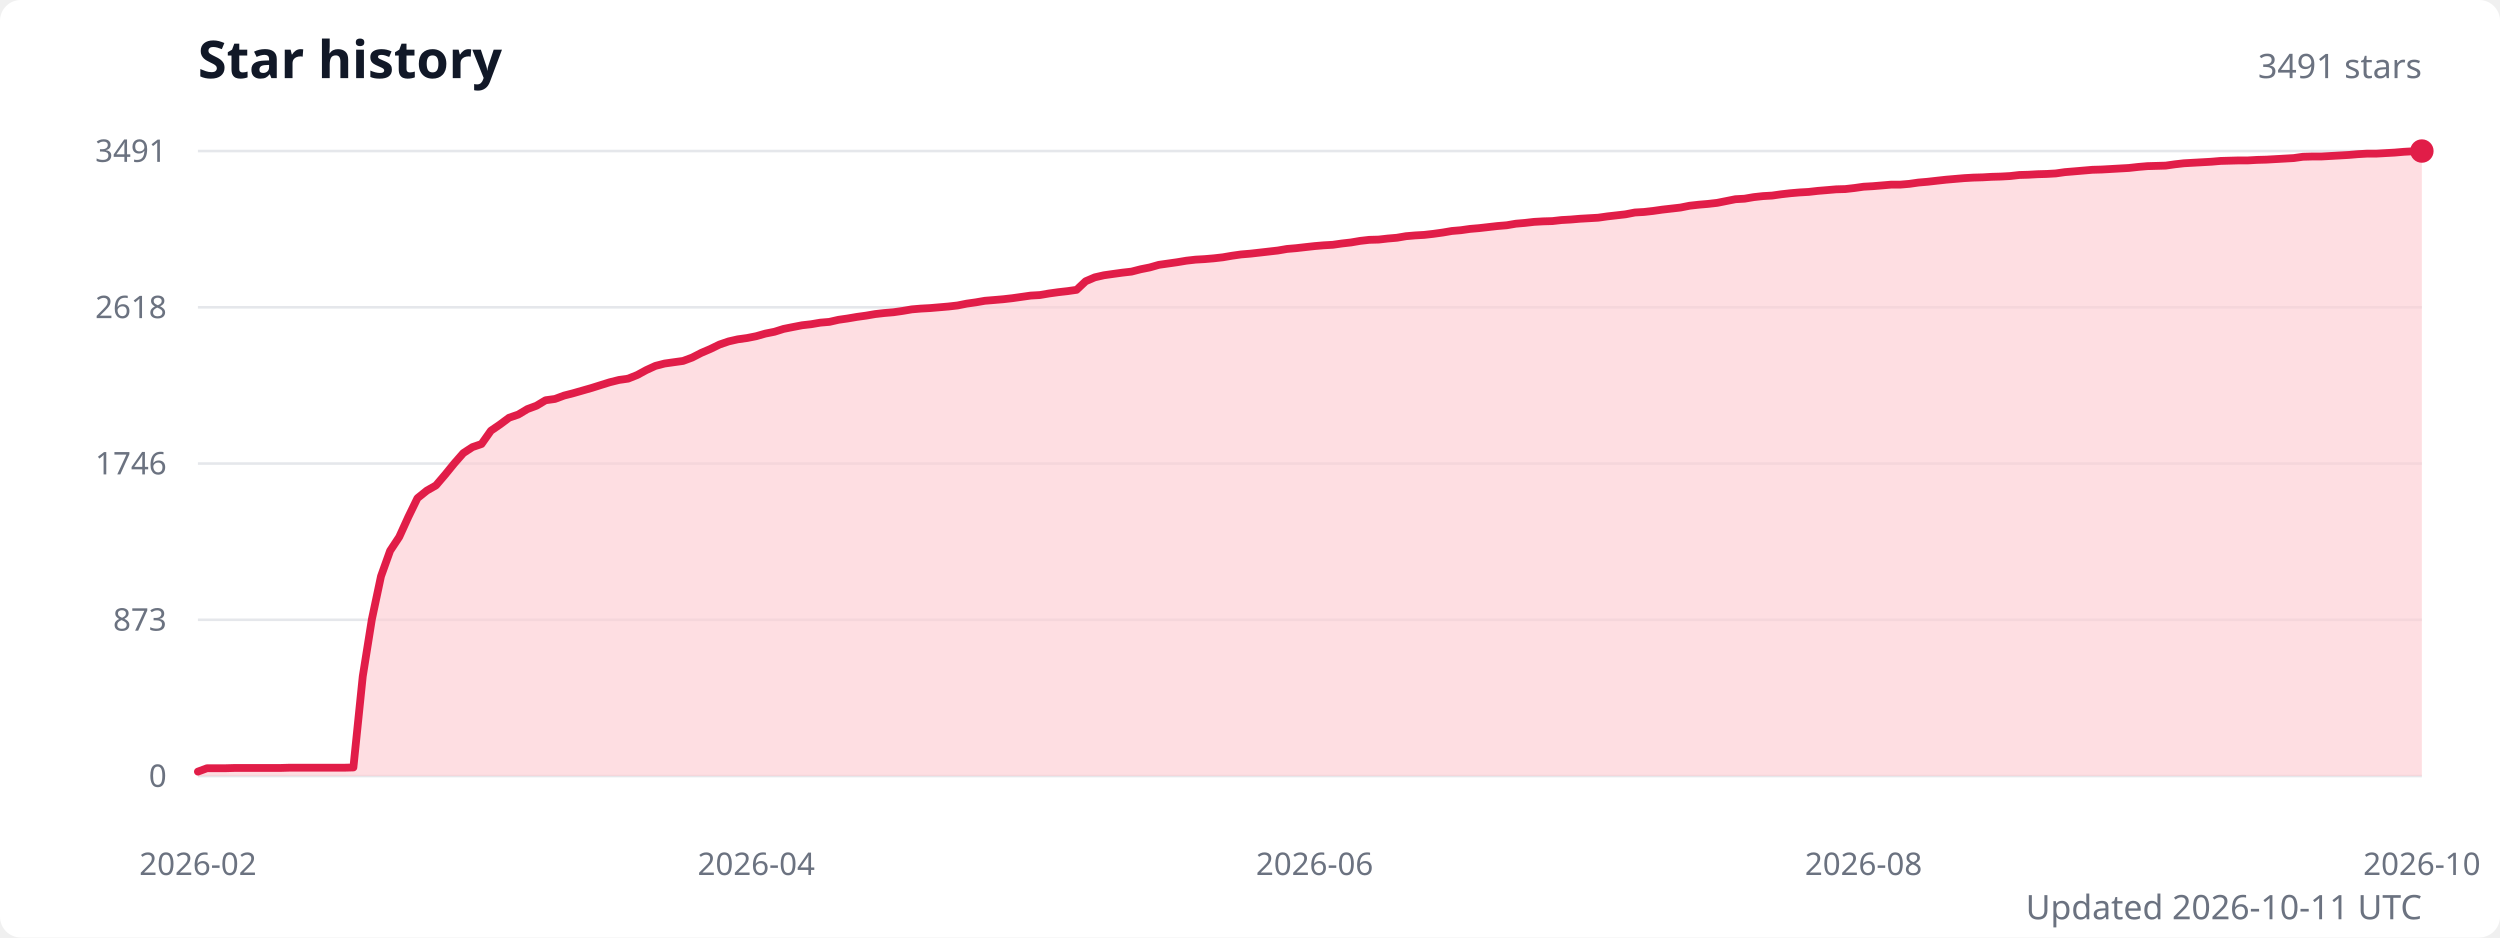
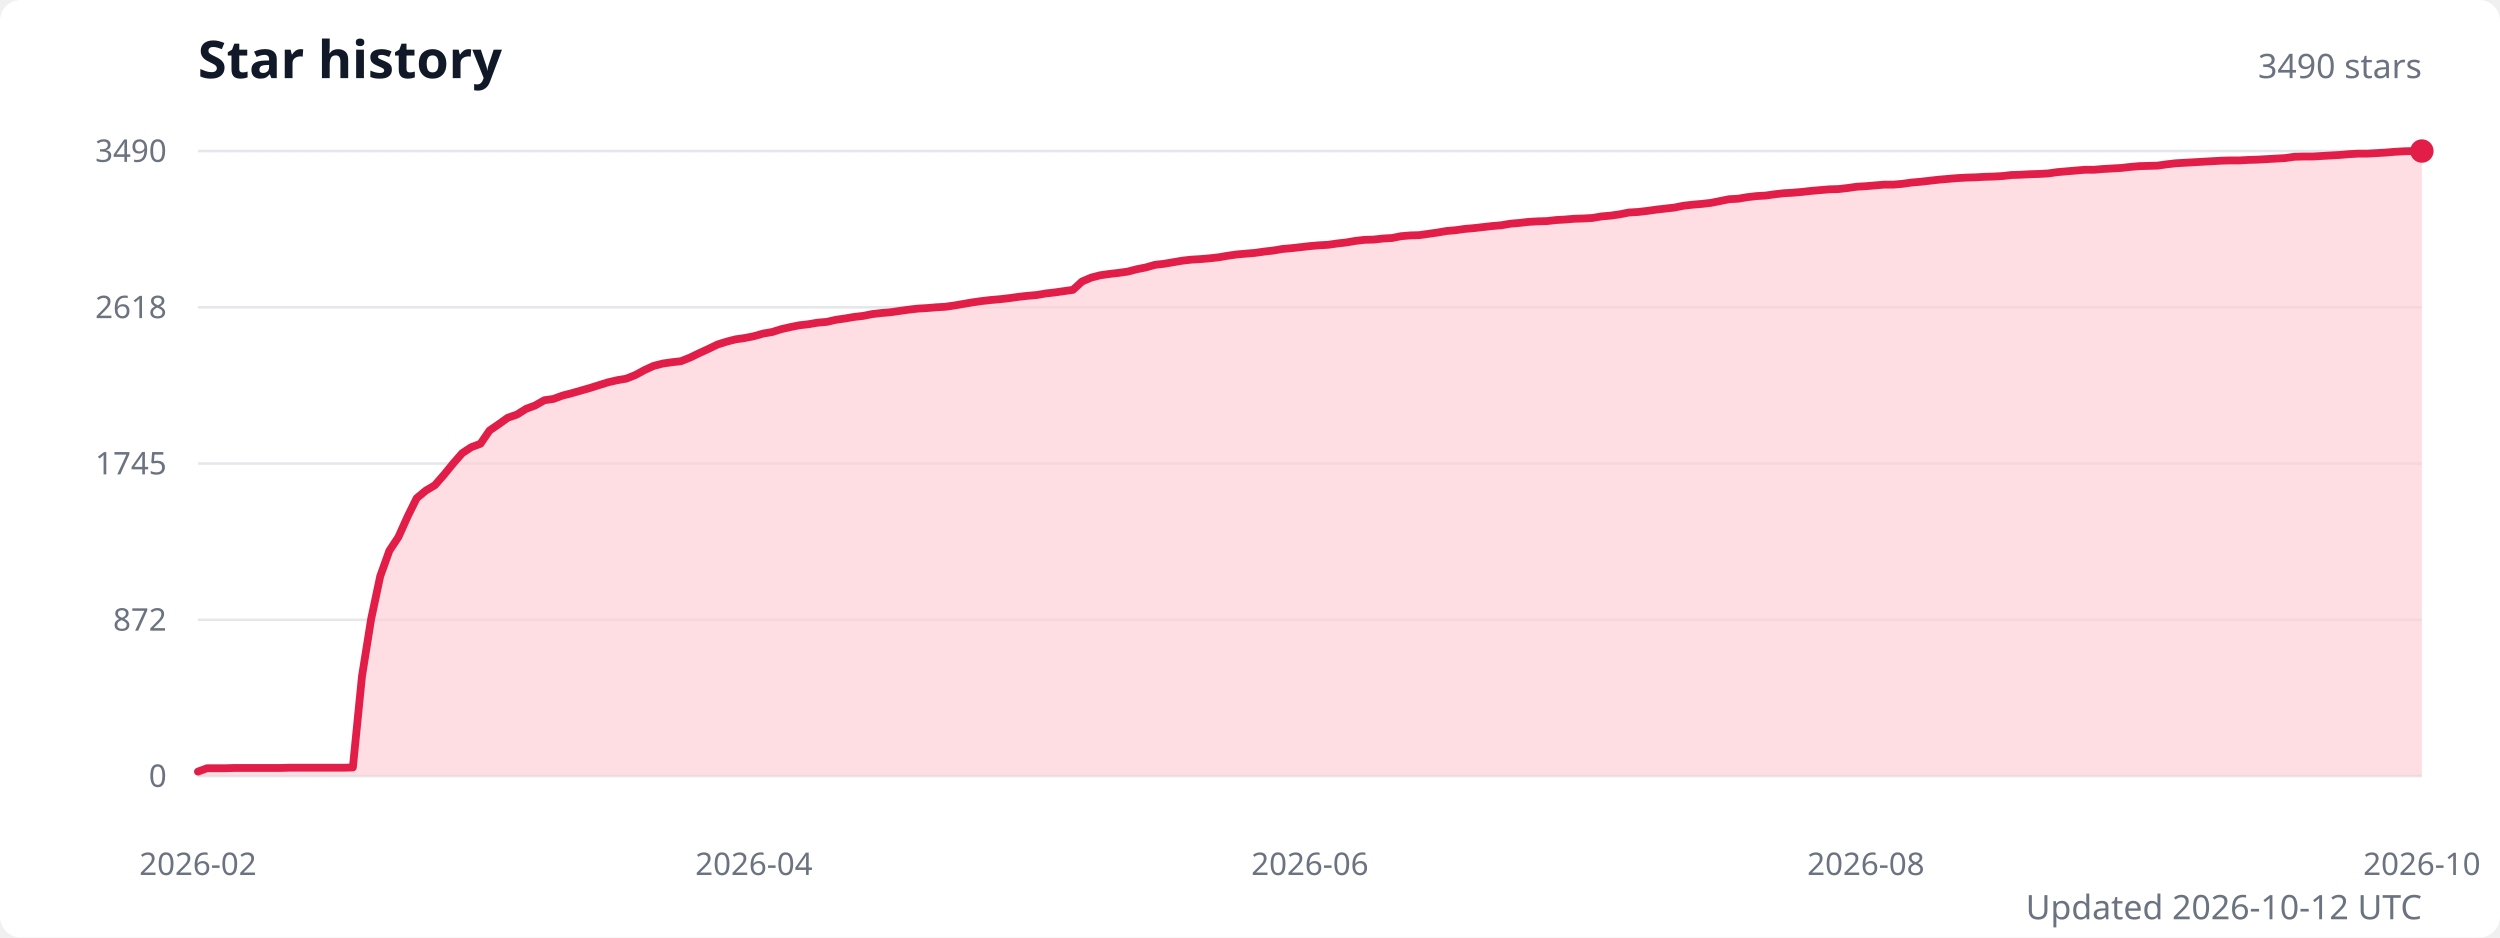
<svg xmlns="http://www.w3.org/2000/svg" width="960" height="360" viewBox="0 0 960 360" role="img" aria-labelledby="title description">
  <style>
    .title { fill: #111827; font: 600 20px system-ui, sans-serif; }
    .subtitle { fill: #6b7280; font: 13px system-ui, sans-serif; }
    .axis-label { fill: #6b7280; font: 12px system-ui, sans-serif; }
    .grid { stroke: #e5e7eb; stroke-width: 1; }
  </style>
  <rect width="100%" height="100%" fill="#ffffff" rx="8" />
  <text class="title" x="76" y="30">Star history</text>
-   <text class="subtitle" x="930" y="30" text-anchor="end">3491 stars</text>
+   <text class="subtitle" x="930" y="30" text-anchor="end">3490 stars</text>
  <line class="grid" x1="76" y1="298" x2="930" y2="298" />
  <text class="axis-label" x="64" y="298" text-anchor="end" dominant-baseline="middle">0</text>
  <line class="grid" x1="76" y1="238" x2="930" y2="238" />
-   <text class="axis-label" x="64" y="238" text-anchor="end" dominant-baseline="middle">873</text>
+   <text class="axis-label" x="64" y="238" text-anchor="end" dominant-baseline="middle">872</text>
  <line class="grid" x1="76" y1="178" x2="930" y2="178" />
-   <text class="axis-label" x="64" y="178" text-anchor="end" dominant-baseline="middle">1746</text>
+   <text class="axis-label" x="64" y="178" text-anchor="end" dominant-baseline="middle">1745</text>
  <line class="grid" x1="76" y1="118" x2="930" y2="118" />
  <text class="axis-label" x="64" y="118" text-anchor="end" dominant-baseline="middle">2618</text>
  <line class="grid" x1="76" y1="58" x2="930" y2="58" />
-   <text class="axis-label" x="64" y="58" text-anchor="end" dominant-baseline="middle">3491</text>
-   <path d="M 76 298 L 76,296.3 79.5,295 83,295 86.5,295 90.1,294.9 93.6,294.9 97.1,294.9 100.6,294.9 104.1,294.9 107.6,294.9 111.1,294.8 114.7,294.8 118.2,294.8 121.7,294.8 125.2,294.8 128.7,294.8 132.2,294.8 135.7,294.7 139.3,259.7 142.8,237.8 146.3,221.3 149.8,211.5 153.3,206.2 156.8,198.5 160.3,191.3 163.9,188.4 167.4,186.4 170.9,182.3 174.4,178 177.9,174 181.4,171.7 184.9,170.5 188.5,165.4 192,163 195.5,160.4 199,159.2 202.5,157.1 206,155.8 209.5,153.7 213.1,153.2 216.6,151.9 220.1,151 223.6,150 227.1,149 230.6,147.9 234.1,146.8 237.7,145.9 241.2,145.4 244.7,144 248.2,142.1 251.7,140.5 255.2,139.6 258.7,139.1 262.3,138.6 265.8,137.3 269.3,135.5 272.8,134 276.3,132.3 279.8,131.1 283.3,130.3 286.9,129.8 290.4,129.1 293.9,128.1 297.4,127.4 300.9,126.3 304.4,125.6 308,124.9 311.5,124.5 315,123.9 318.5,123.6 322,122.8 325.5,122.3 329,121.7 332.6,121.2 336.1,120.6 339.6,120.2 343.1,119.9 346.6,119.4 350.1,118.8 353.6,118.5 357.2,118.3 360.7,118 364.2,117.7 367.7,117.3 371.2,116.6 374.7,116.1 378.2,115.5 381.8,115.2 385.3,114.9 388.8,114.5 392.3,114 395.8,113.5 399.3,113.3 402.8,112.7 406.4,112.2 409.9,111.8 413.4,111.3 416.9,108 420.4,106.5 423.9,105.7 427.4,105.2 431,104.7 434.5,104.3 438,103.4 441.5,102.7 445,101.7 448.5,101.2 452,100.7 455.6,100.1 459.1,99.7 462.6,99.5 466.1,99.2 469.6,98.8 473.1,98.2 476.6,97.7 480.2,97.4 483.7,97 487.2,96.6 490.7,96.2 494.2,95.6 497.7,95.3 501.2,94.9 504.8,94.5 508.3,94.2 511.8,94 515.3,93.5 518.8,93.1 522.3,92.5 525.8,92.1 529.4,92 532.9,91.6 536.4,91.3 539.9,90.7 543.4,90.4 546.9,90.2 550.4,89.8 554,89.3 557.5,88.7 561,88.4 564.5,87.9 568,87.6 571.5,87.2 575,86.8 578.6,86.5 582.1,85.9 585.6,85.6 589.1,85.2 592.6,85 596.1,84.9 599.6,84.5 603.2,84.3 606.7,84 610.2,83.8 613.7,83.6 617.2,83.1 620.7,82.7 624.2,82.3 627.8,81.6 631.3,81.4 634.8,81 638.3,80.5 641.8,80.1 645.3,79.7 648.8,79 652.4,78.6 655.9,78.3 659.4,77.9 662.9,77.2 666.4,76.5 669.9,76.3 673.4,75.7 677,75.3 680.5,75.1 684,74.6 687.5,74.2 691,73.9 694.5,73.7 698,73.3 701.6,73 705.1,72.7 708.6,72.6 712.1,72.2 715.6,71.7 719.1,71.5 722.7,71.2 726.2,70.9 729.7,70.9 733.2,70.6 736.7,70.1 740.2,69.8 743.7,69.4 747.3,69 750.8,68.7 754.3,68.4 757.8,68.2 761.3,68.1 764.8,67.9 768.3,67.8 771.9,67.6 775.4,67.2 778.9,67.1 782.4,66.9 785.9,66.8 789.4,66.6 792.9,66.1 796.5,65.8 800,65.5 803.5,65.2 807,65.1 810.5,64.9 814,64.7 817.5,64.5 821.1,64.1 824.6,63.8 828.1,63.7 831.6,63.6 835.1,63.1 838.6,62.7 842.1,62.5 845.7,62.3 849.2,62.1 852.7,61.8 856.2,61.7 859.7,61.6 863.2,61.6 866.7,61.4 870.3,61.3 873.8,61.1 877.3,60.9 880.8,60.7 884.3,60.2 887.8,60.1 891.3,60.1 894.9,59.9 898.4,59.7 901.9,59.5 905.4,59.2 908.9,59 912.4,59 915.9,58.8 919.5,58.6 923,58.3 926.5,58.1 930,58 L 930 298 Z" fill="#fecdd3" opacity="0.65" />
-   <polyline points="76,296.3 79.5,295 83,295 86.5,295 90.1,294.9 93.6,294.9 97.1,294.9 100.6,294.9 104.1,294.9 107.6,294.9 111.1,294.8 114.7,294.8 118.2,294.8 121.7,294.8 125.2,294.8 128.7,294.8 132.2,294.8 135.7,294.7 139.3,259.7 142.8,237.8 146.3,221.3 149.8,211.5 153.3,206.2 156.8,198.5 160.3,191.3 163.9,188.4 167.4,186.4 170.9,182.3 174.4,178 177.9,174 181.4,171.7 184.9,170.5 188.5,165.4 192,163 195.5,160.4 199,159.2 202.5,157.1 206,155.8 209.5,153.7 213.1,153.2 216.6,151.9 220.1,151 223.6,150 227.1,149 230.6,147.9 234.1,146.8 237.7,145.9 241.2,145.4 244.7,144 248.2,142.1 251.7,140.5 255.2,139.6 258.7,139.1 262.3,138.6 265.8,137.3 269.3,135.5 272.8,134 276.3,132.3 279.8,131.1 283.3,130.3 286.9,129.8 290.4,129.1 293.9,128.1 297.4,127.4 300.9,126.3 304.4,125.6 308,124.9 311.5,124.5 315,123.9 318.5,123.6 322,122.8 325.5,122.3 329,121.7 332.6,121.2 336.1,120.6 339.6,120.2 343.1,119.9 346.6,119.4 350.1,118.8 353.6,118.5 357.2,118.3 360.7,118 364.2,117.7 367.7,117.3 371.2,116.6 374.7,116.1 378.2,115.5 381.8,115.2 385.3,114.9 388.8,114.5 392.3,114 395.8,113.5 399.3,113.3 402.8,112.7 406.4,112.2 409.9,111.8 413.4,111.3 416.9,108 420.4,106.5 423.9,105.7 427.4,105.2 431,104.7 434.5,104.3 438,103.4 441.5,102.7 445,101.7 448.5,101.2 452,100.7 455.6,100.1 459.1,99.7 462.6,99.5 466.1,99.2 469.6,98.8 473.1,98.2 476.6,97.7 480.2,97.4 483.7,97 487.2,96.6 490.7,96.2 494.2,95.6 497.7,95.3 501.2,94.9 504.8,94.5 508.3,94.2 511.8,94 515.3,93.5 518.8,93.1 522.3,92.5 525.8,92.1 529.4,92 532.9,91.6 536.4,91.3 539.9,90.7 543.4,90.4 546.9,90.2 550.4,89.8 554,89.3 557.5,88.7 561,88.4 564.5,87.9 568,87.6 571.5,87.2 575,86.8 578.6,86.5 582.1,85.9 585.6,85.6 589.1,85.2 592.6,85 596.1,84.9 599.6,84.5 603.2,84.3 606.7,84 610.2,83.8 613.7,83.6 617.2,83.1 620.7,82.7 624.2,82.3 627.8,81.6 631.3,81.4 634.8,81 638.3,80.5 641.8,80.1 645.3,79.7 648.8,79 652.4,78.6 655.9,78.3 659.4,77.9 662.9,77.2 666.4,76.5 669.9,76.3 673.4,75.7 677,75.3 680.5,75.1 684,74.6 687.5,74.2 691,73.9 694.5,73.7 698,73.3 701.6,73 705.1,72.7 708.6,72.6 712.1,72.2 715.6,71.7 719.1,71.5 722.7,71.2 726.2,70.9 729.7,70.9 733.2,70.6 736.7,70.1 740.2,69.8 743.7,69.4 747.3,69 750.8,68.7 754.3,68.4 757.8,68.2 761.3,68.1 764.8,67.9 768.3,67.8 771.9,67.6 775.4,67.2 778.9,67.1 782.4,66.9 785.9,66.8 789.4,66.6 792.9,66.1 796.5,65.8 800,65.5 803.5,65.2 807,65.1 810.5,64.9 814,64.7 817.5,64.5 821.1,64.1 824.6,63.8 828.1,63.7 831.6,63.6 835.1,63.1 838.6,62.7 842.1,62.5 845.7,62.3 849.2,62.1 852.7,61.8 856.2,61.7 859.7,61.6 863.2,61.6 866.7,61.4 870.3,61.3 873.8,61.1 877.3,60.9 880.8,60.7 884.3,60.2 887.8,60.1 891.3,60.1 894.9,59.9 898.4,59.7 901.9,59.5 905.4,59.2 908.9,59 912.4,59 915.9,58.8 919.5,58.6 923,58.3 926.5,58.1 930,58" fill="none" stroke="#e11d48" stroke-width="3" stroke-linecap="round" stroke-linejoin="round" />
+   <text class="axis-label" x="64" y="58" text-anchor="end" dominant-baseline="middle">3490</text>
+   <path d="M 76 298 L 76,296.3 79.5,295 83,295 86.5,295 90,294.9 93.5,294.9 97,294.9 100.5,294.9 104,294.9 107.5,294.9 111,294.8 114.5,294.8 118,294.8 121.5,294.8 125,294.8 128.5,294.8 132,294.8 135.5,294.7 139,259.7 142.5,237.8 146,221.3 149.5,211.5 153,206.2 156.5,198.4 160,191.3 163.5,188.4 167,186.3 170.5,182.3 174,178 177.5,174 181,171.7 184.5,170.4 188,165.3 191.5,162.9 195,160.4 198.5,159.2 202,157 205.5,155.7 209,153.7 212.5,153.2 216,151.9 219.5,151 223,150 226.5,149 230,147.9 233.5,146.8 237,146 240.5,145.4 244,144 247.5,142.1 251,140.5 254.5,139.6 258,139.1 261.5,138.7 265,137.3 268.5,135.6 272,134 275.5,132.3 279,131.2 282.5,130.3 286,129.8 289.5,129.1 293,128.1 296.5,127.5 300,126.4 303.5,125.6 307,124.9 310.5,124.5 314,123.9 317.5,123.6 321,122.8 324.5,122.3 328,121.7 331.5,121.3 335,120.6 338.5,120.2 342,119.9 345.5,119.4 349,118.9 352.5,118.5 356,118.3 359.5,118 363,117.8 366.5,117.3 370,116.7 373.5,116.1 377,115.6 380.5,115.2 384,114.9 387.5,114.5 391,114 394.5,113.6 398,113.3 401.5,112.7 405,112.3 408.5,111.8 412,111.3 415.5,108.1 419,106.6 422.5,105.7 426,105.2 429.5,104.8 433,104.3 436.5,103.4 440,102.7 443.5,101.7 447,101.3 450.5,100.7 454,100.1 457.5,99.7 461,99.5 464.5,99.2 468,98.8 471.5,98.2 475,97.7 478.5,97.4 482,97.1 485.5,96.6 489,96.2 492.5,95.6 496,95.3 499.5,94.9 503,94.5 506.5,94.2 510,94 513.5,93.5 517,93.1 520.5,92.5 524,92.1 527.5,92 531,91.6 534.5,91.4 538,90.7 541.5,90.4 545,90.3 548.5,89.8 552,89.3 555.5,88.7 559,88.4 562.5,87.9 566,87.6 569.5,87.2 573,86.8 576.5,86.5 580,85.9 583.5,85.6 587,85.2 590.5,85 594,84.9 597.5,84.5 601,84.3 604.5,84 608,83.9 611.5,83.7 615,83.1 618.5,82.8 622,82.3 625.5,81.6 629,81.4 632.5,81 636,80.5 639.5,80.1 643,79.7 646.5,79 650,78.6 653.5,78.3 657,77.9 660.5,77.2 664,76.5 667.5,76.3 671,75.7 674.5,75.3 678,75.1 681.5,74.6 685,74.2 688.5,74 692,73.7 695.5,73.3 699,73 702.5,72.7 706,72.6 709.5,72.2 713,71.7 716.5,71.5 720,71.2 723.5,70.9 727,70.9 730.5,70.6 734,70.1 737.5,69.8 741,69.4 744.5,69 748,68.7 751.5,68.4 755,68.2 758.5,68.1 762,67.9 765.5,67.8 769,67.6 772.5,67.2 776,67.1 779.5,66.9 783,66.8 786.5,66.6 790,66.1 793.5,65.8 797,65.5 800.5,65.2 804,65.2 807.5,64.9 811,64.7 814.5,64.5 818,64.1 821.5,63.8 825,63.7 828.5,63.6 832,63.1 835.5,62.7 839,62.5 842.5,62.3 846,62.1 849.5,61.9 853,61.7 856.5,61.6 860,61.6 863.5,61.4 867,61.3 870.5,61.1 874,60.9 877.5,60.7 881,60.2 884.5,60.1 888,60.1 891.5,59.9 895,59.7 898.5,59.5 902,59.2 905.5,59 909,59 912.5,58.8 916,58.6 919.5,58.3 923,58.1 926.5,58 930,58 L 930 298 Z" fill="#fecdd3" opacity="0.65" />
+   <polyline points="76,296.3 79.5,295 83,295 86.5,295 90,294.9 93.5,294.9 97,294.9 100.5,294.9 104,294.9 107.5,294.9 111,294.8 114.5,294.8 118,294.8 121.5,294.8 125,294.8 128.5,294.8 132,294.8 135.5,294.7 139,259.7 142.5,237.8 146,221.3 149.5,211.5 153,206.2 156.5,198.4 160,191.3 163.5,188.4 167,186.3 170.5,182.3 174,178 177.5,174 181,171.7 184.5,170.4 188,165.3 191.5,162.9 195,160.4 198.5,159.2 202,157 205.5,155.7 209,153.7 212.5,153.2 216,151.9 219.5,151 223,150 226.5,149 230,147.9 233.5,146.8 237,146 240.5,145.4 244,144 247.5,142.1 251,140.5 254.5,139.6 258,139.1 261.5,138.7 265,137.3 268.5,135.6 272,134 275.5,132.3 279,131.2 282.5,130.3 286,129.8 289.5,129.1 293,128.1 296.5,127.5 300,126.4 303.5,125.6 307,124.9 310.5,124.5 314,123.9 317.5,123.6 321,122.8 324.5,122.3 328,121.7 331.5,121.3 335,120.6 338.5,120.2 342,119.9 345.5,119.4 349,118.9 352.5,118.5 356,118.3 359.5,118 363,117.8 366.5,117.3 370,116.7 373.5,116.1 377,115.6 380.5,115.2 384,114.9 387.5,114.5 391,114 394.5,113.6 398,113.3 401.5,112.7 405,112.3 408.5,111.8 412,111.3 415.5,108.1 419,106.6 422.5,105.7 426,105.2 429.5,104.8 433,104.3 436.5,103.4 440,102.7 443.5,101.7 447,101.3 450.5,100.7 454,100.1 457.5,99.7 461,99.5 464.5,99.2 468,98.8 471.5,98.2 475,97.7 478.5,97.4 482,97.1 485.5,96.6 489,96.2 492.5,95.6 496,95.3 499.5,94.9 503,94.5 506.5,94.2 510,94 513.5,93.5 517,93.1 520.5,92.5 524,92.1 527.5,92 531,91.6 534.5,91.4 538,90.7 541.5,90.4 545,90.3 548.5,89.8 552,89.3 555.5,88.7 559,88.4 562.5,87.9 566,87.6 569.5,87.2 573,86.8 576.5,86.5 580,85.9 583.5,85.6 587,85.2 590.5,85 594,84.9 597.5,84.5 601,84.3 604.5,84 608,83.9 611.5,83.7 615,83.1 618.5,82.8 622,82.3 625.5,81.6 629,81.4 632.5,81 636,80.5 639.5,80.1 643,79.7 646.5,79 650,78.6 653.5,78.3 657,77.9 660.5,77.2 664,76.5 667.5,76.3 671,75.7 674.5,75.3 678,75.1 681.5,74.6 685,74.2 688.5,74 692,73.7 695.5,73.3 699,73 702.5,72.7 706,72.6 709.5,72.2 713,71.7 716.5,71.5 720,71.2 723.5,70.9 727,70.9 730.5,70.6 734,70.1 737.5,69.8 741,69.4 744.5,69 748,68.7 751.5,68.4 755,68.2 758.5,68.1 762,67.9 765.5,67.8 769,67.6 772.5,67.2 776,67.1 779.5,66.9 783,66.8 786.5,66.6 790,66.1 793.5,65.8 797,65.5 800.5,65.2 804,65.2 807.5,64.9 811,64.7 814.5,64.5 818,64.1 821.5,63.8 825,63.7 828.5,63.6 832,63.1 835.5,62.7 839,62.5 842.5,62.3 846,62.1 849.5,61.9 853,61.7 856.5,61.6 860,61.6 863.5,61.4 867,61.3 870.5,61.1 874,60.9 877.5,60.7 881,60.2 884.5,60.1 888,60.1 891.5,59.9 895,59.7 898.5,59.5 902,59.2 905.5,59 909,59 912.5,58.8 916,58.6 919.5,58.3 923,58.1 926.5,58 930,58" fill="none" stroke="#e11d48" stroke-width="3" stroke-linecap="round" stroke-linejoin="round" />
  <circle cx="930" cy="58" r="4.5" fill="#e11d48" />
  <text class="axis-label" x="76" y="336" text-anchor="middle">2026-02</text>
-   <text class="axis-label" x="290.4" y="336" text-anchor="middle">2026-04</text>
-   <text class="axis-label" x="504.8" y="336" text-anchor="middle">2026-06</text>
-   <text class="axis-label" x="715.6" y="336" text-anchor="middle">2026-08</text>
+   <text class="axis-label" x="289.5" y="336" text-anchor="middle">2026-04</text>
+   <text class="axis-label" x="503" y="336" text-anchor="middle">2026-06</text>
+   <text class="axis-label" x="716.5" y="336" text-anchor="middle">2026-08</text>
  <text class="axis-label" x="930" y="336" text-anchor="middle">2026-10</text>
-   <text class="subtitle" x="930" y="353" text-anchor="end">Updated 2026-10-11 UTC</text>
+   <text class="subtitle" x="930" y="353" text-anchor="end">Updated 2026-10-12 UTC</text>
</svg>
